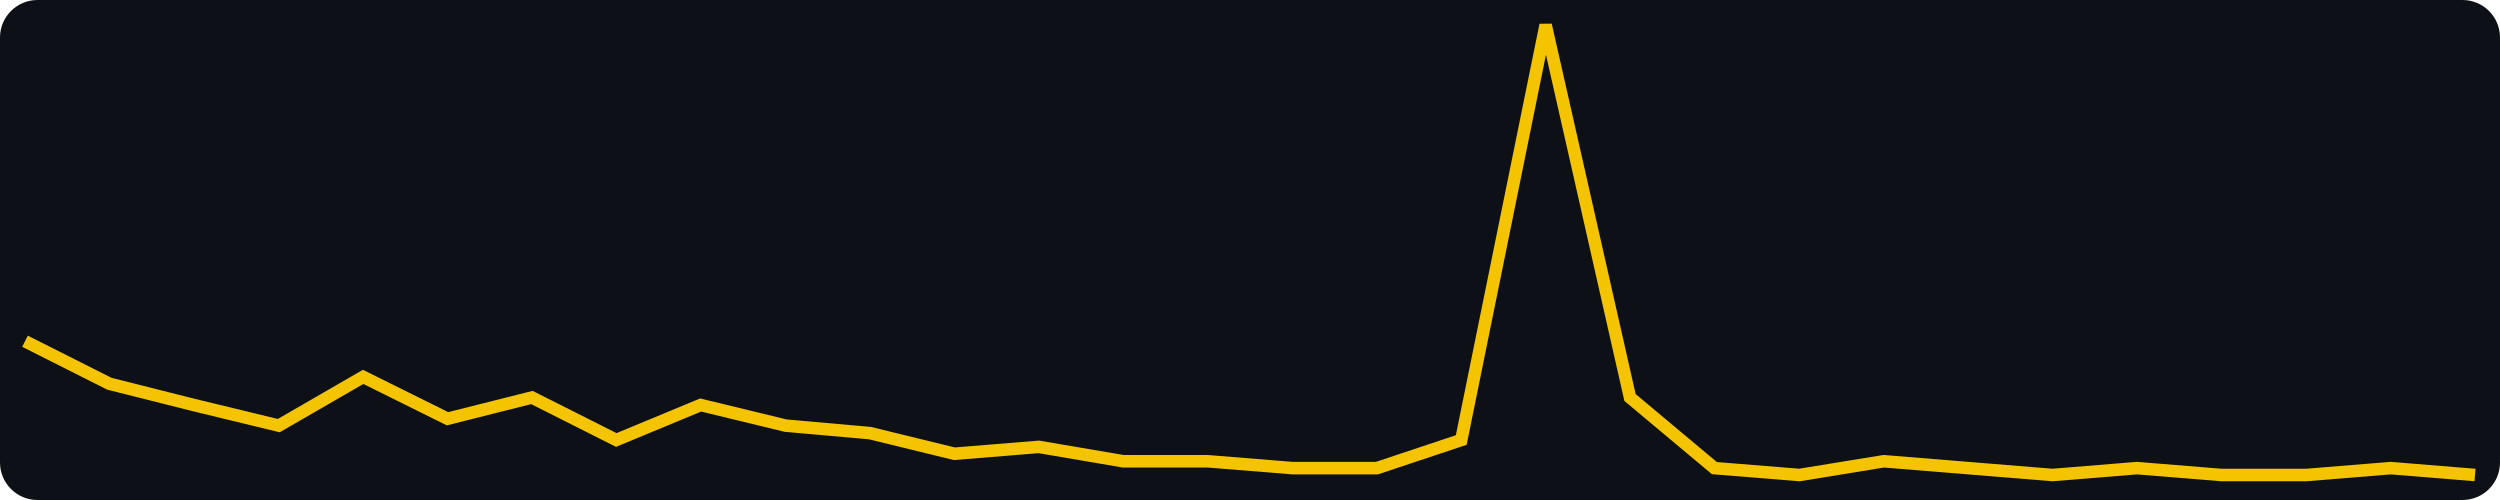
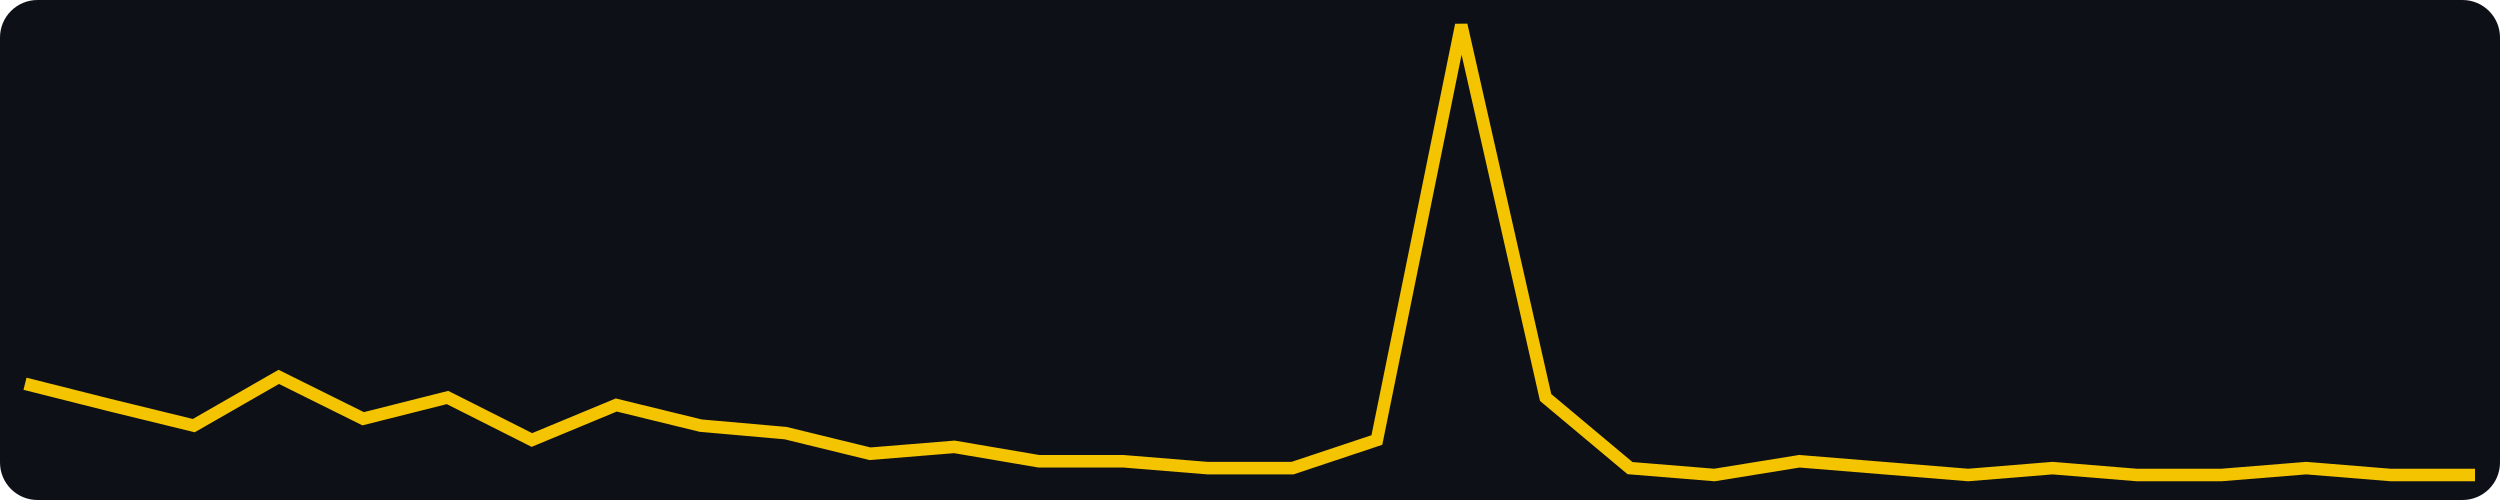
<svg xmlns="http://www.w3.org/2000/svg" width="400" height="80" viewBox="0 0 400 80" role="img" aria-label="views, last 30 days, max 64">
  <rect width="400" height="80" fill="#0d1117" rx="6" />
-   <polyline fill="none" stroke="#f5c400" stroke-width="2" points="4.0,54.6 17.5,61.4 31.0,64.8 44.6,68.1 58.1,60.3 71.6,67.0 85.1,63.6 98.6,70.4 112.1,64.8 125.7,68.1 139.2,69.3 152.7,72.6 166.2,71.5 179.7,73.8 193.2,73.8 206.8,74.9 220.3,74.9 233.8,70.4 247.3,4.0 260.8,63.6 274.3,74.9 287.9,76.0 301.4,73.8 314.9,74.9 328.4,76.0 341.9,74.9 355.4,76.0 369.0,76.0 382.5,74.9 396.0,76.0" />
+   <polyline fill="none" stroke="#f5c400" stroke-width="2" points="4.0,61.4 17.5,64.8 31.0,68.1 44.6,60.3 58.1,67.0 71.6,63.6 85.1,70.4 98.6,64.8 112.1,68.1 125.7,69.3 139.2,72.6 152.7,71.5 166.2,73.8 179.7,73.8 193.2,74.9 206.8,74.9 220.3,70.4 233.8,4.0 247.3,63.6 260.8,74.9 274.3,76.0 287.9,73.8 301.4,74.9 314.9,76.0 328.4,74.9 341.9,76.0 355.4,76.0 369.0,74.9 382.5,76.0 396.0,76.0" />
</svg>
